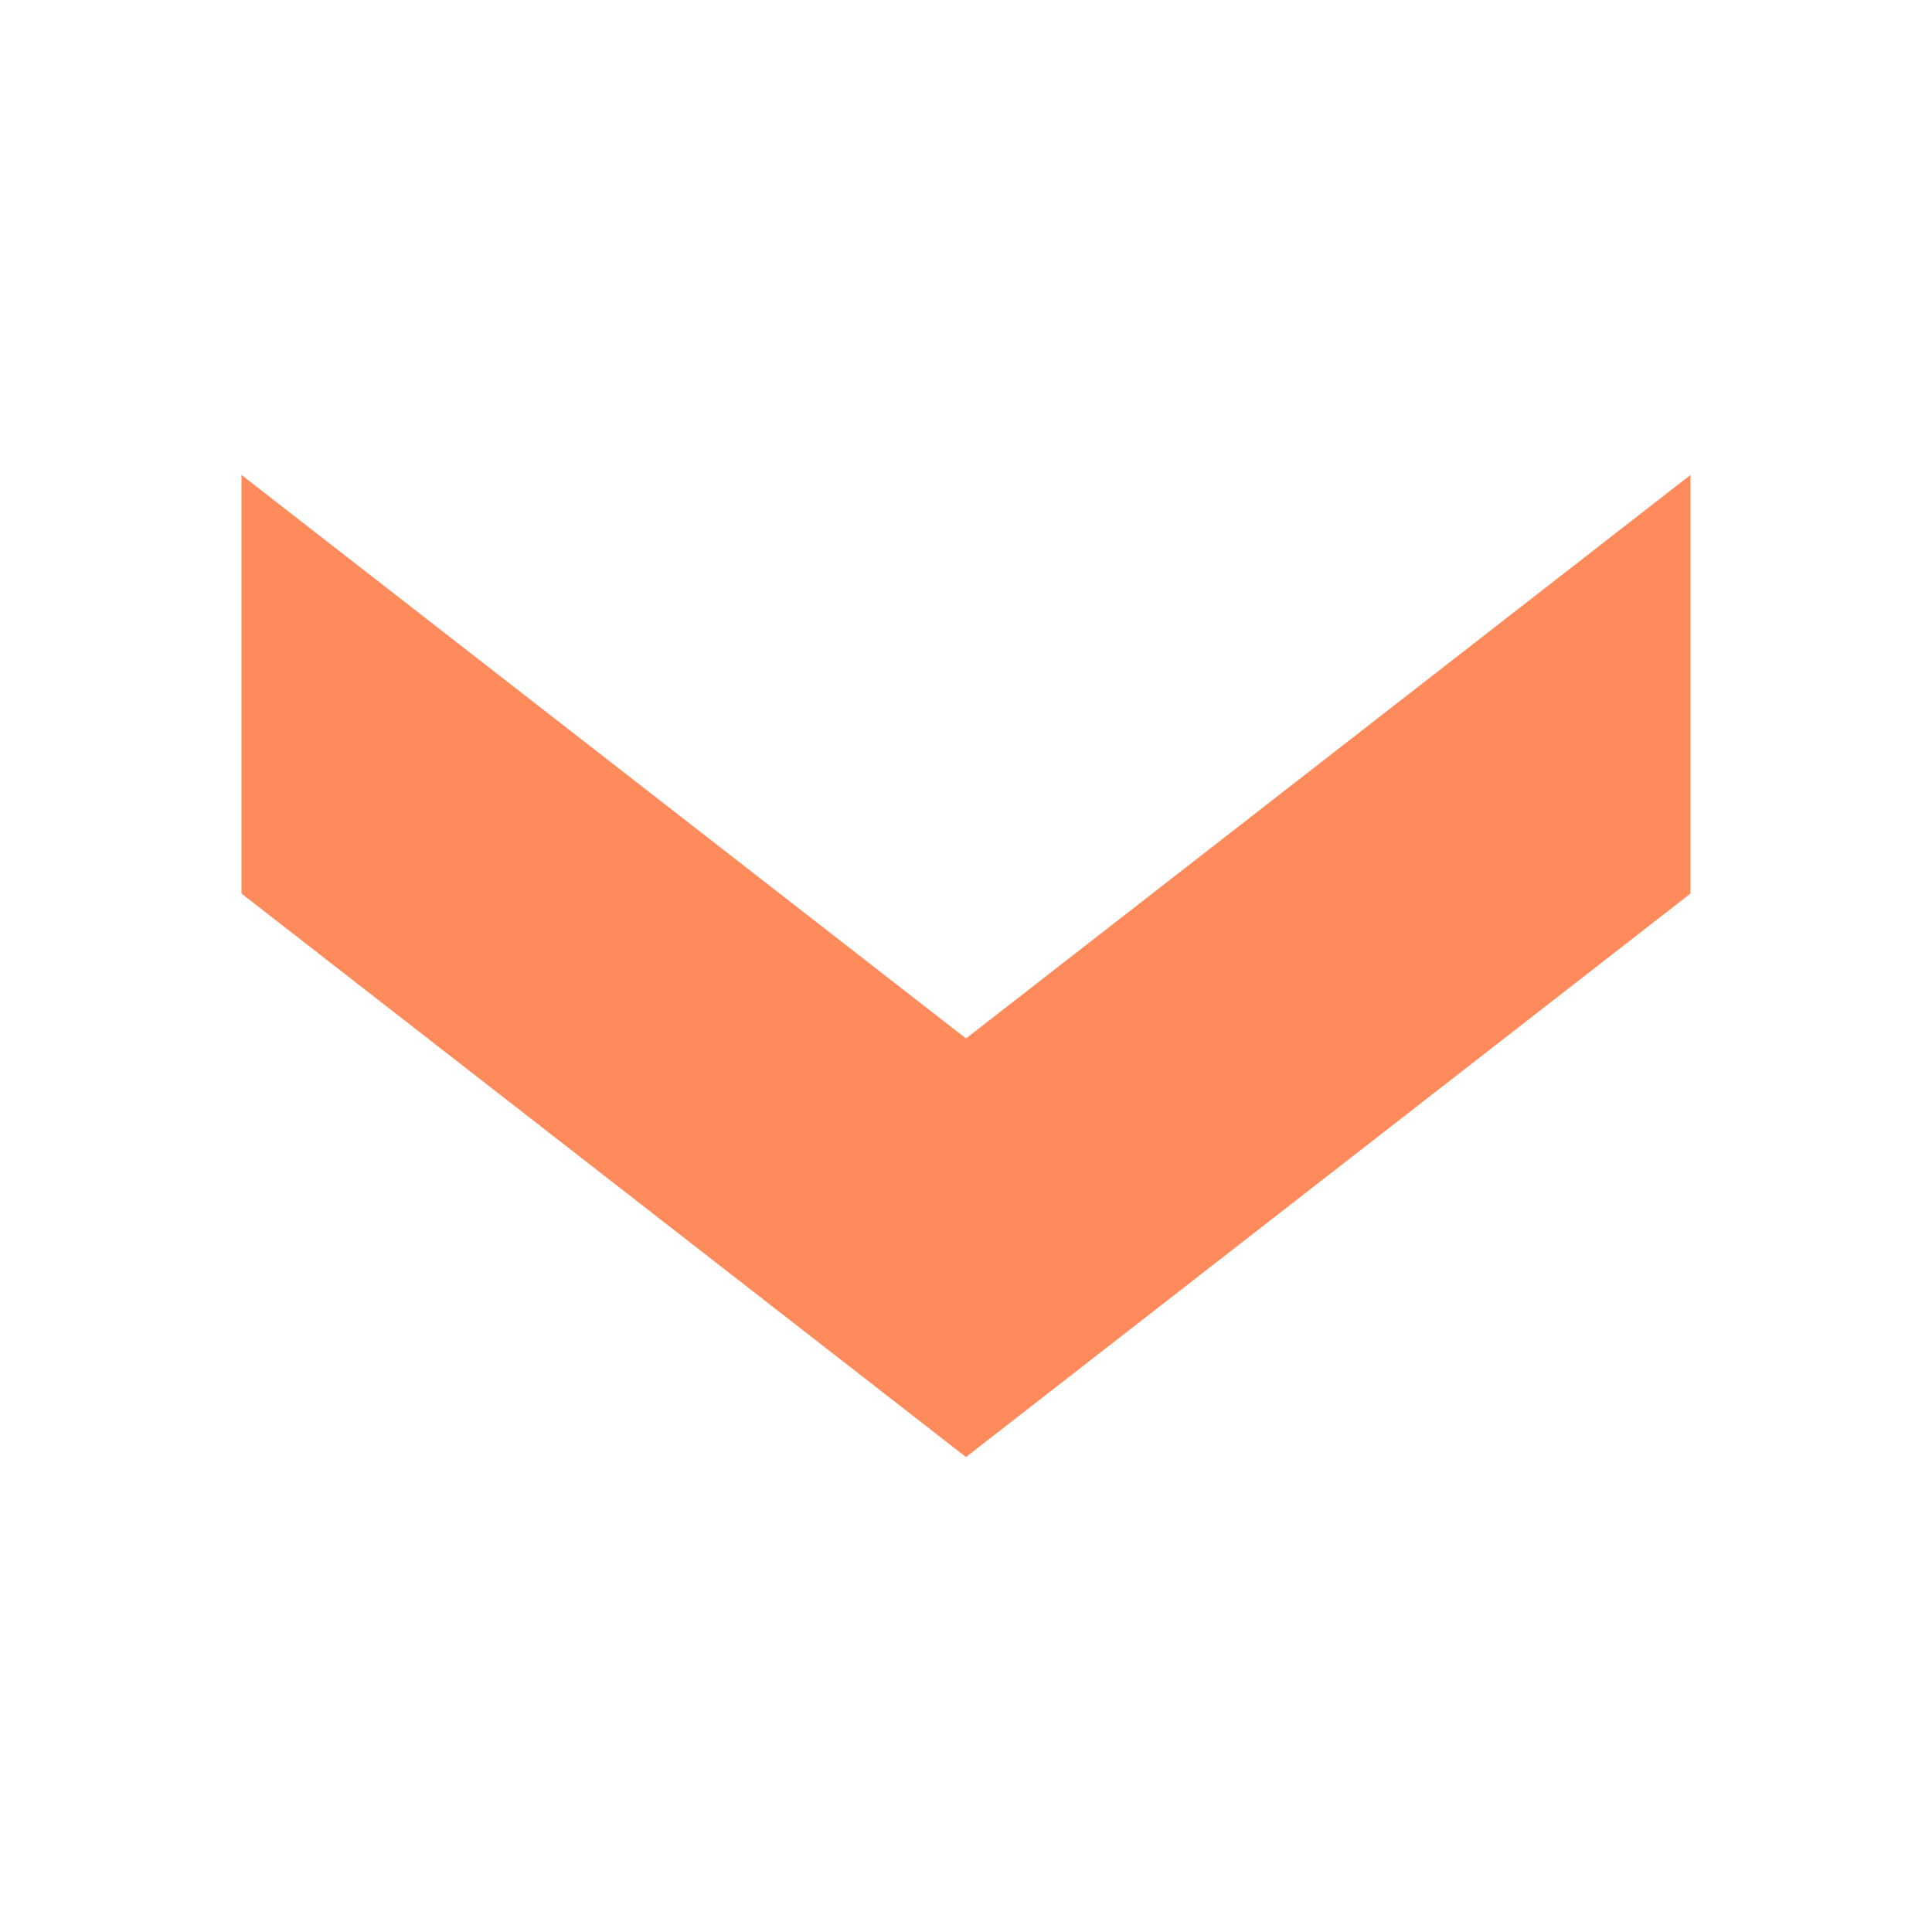
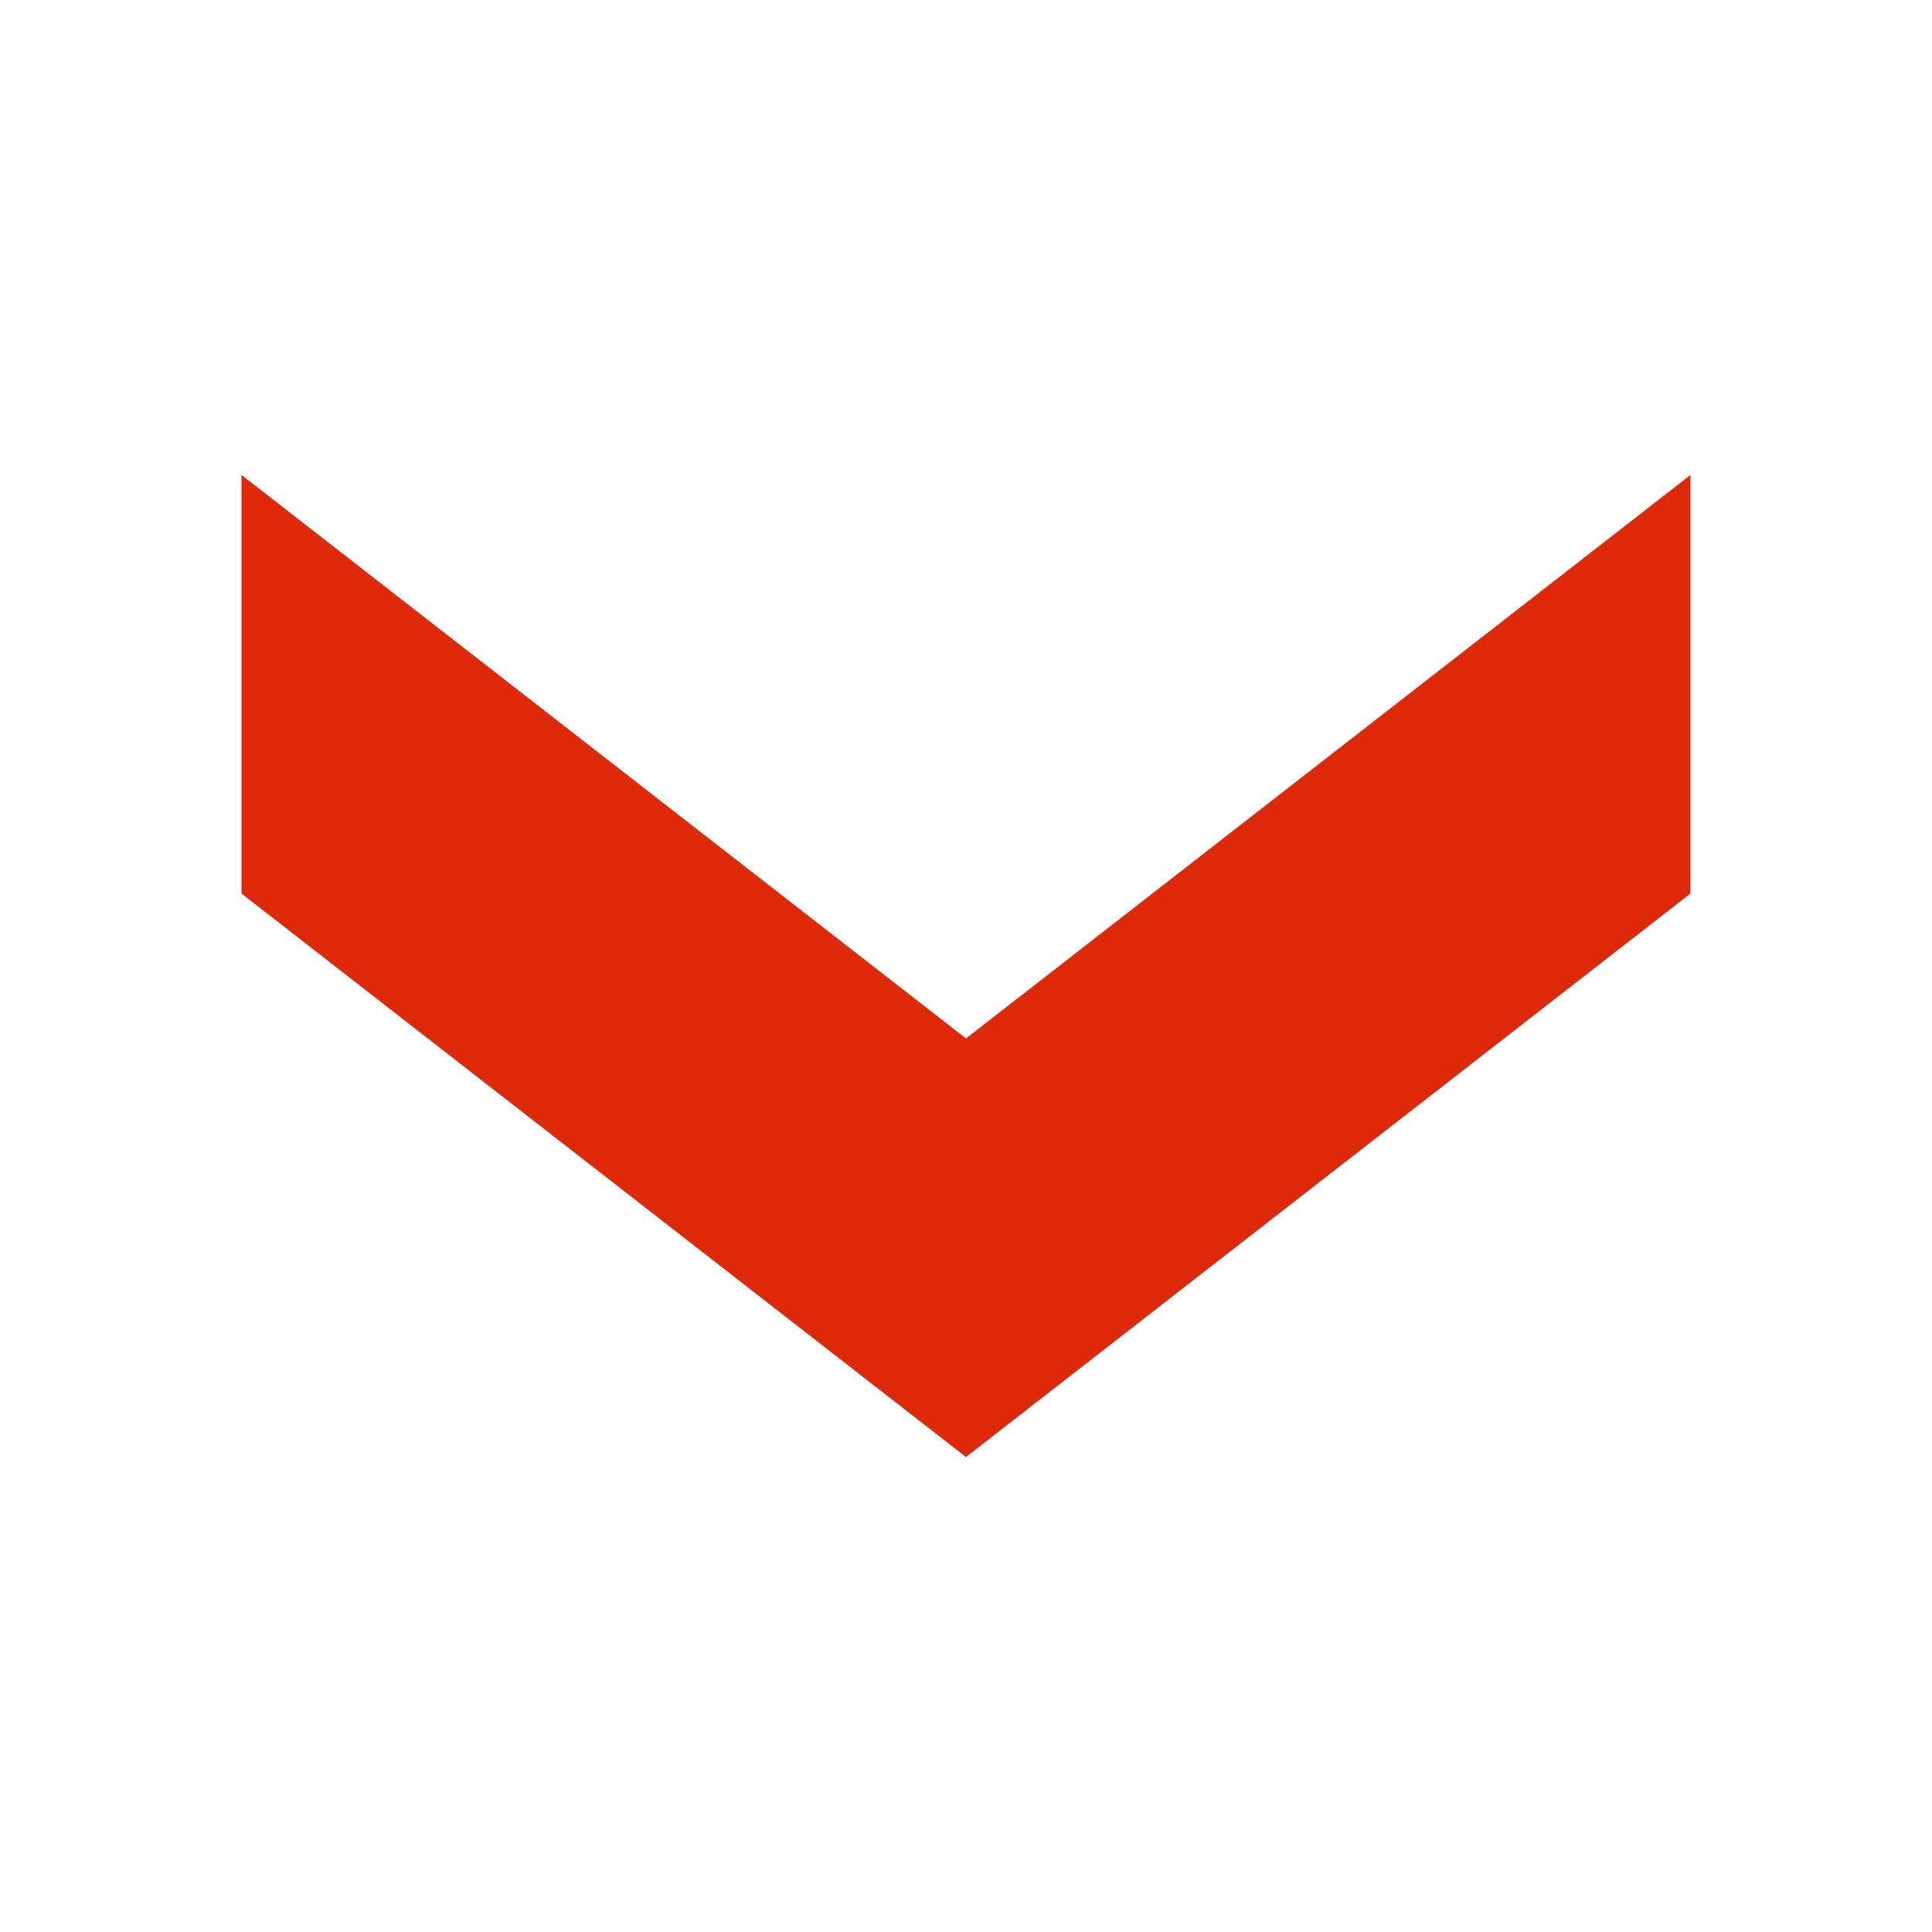
<svg xmlns="http://www.w3.org/2000/svg" viewBox="0 0 24 24">
-   <path d="M3 5.9L12 12.9L21 5.9L21 11.1L12 18.1L3 11.1z" fill="#ff8a5c" />
+   <path d="M3 5.9L12 12.9L21 5.9L21 11.1L12 18.1L3 11.1z" fill="#dc2a0a" />
</svg>
